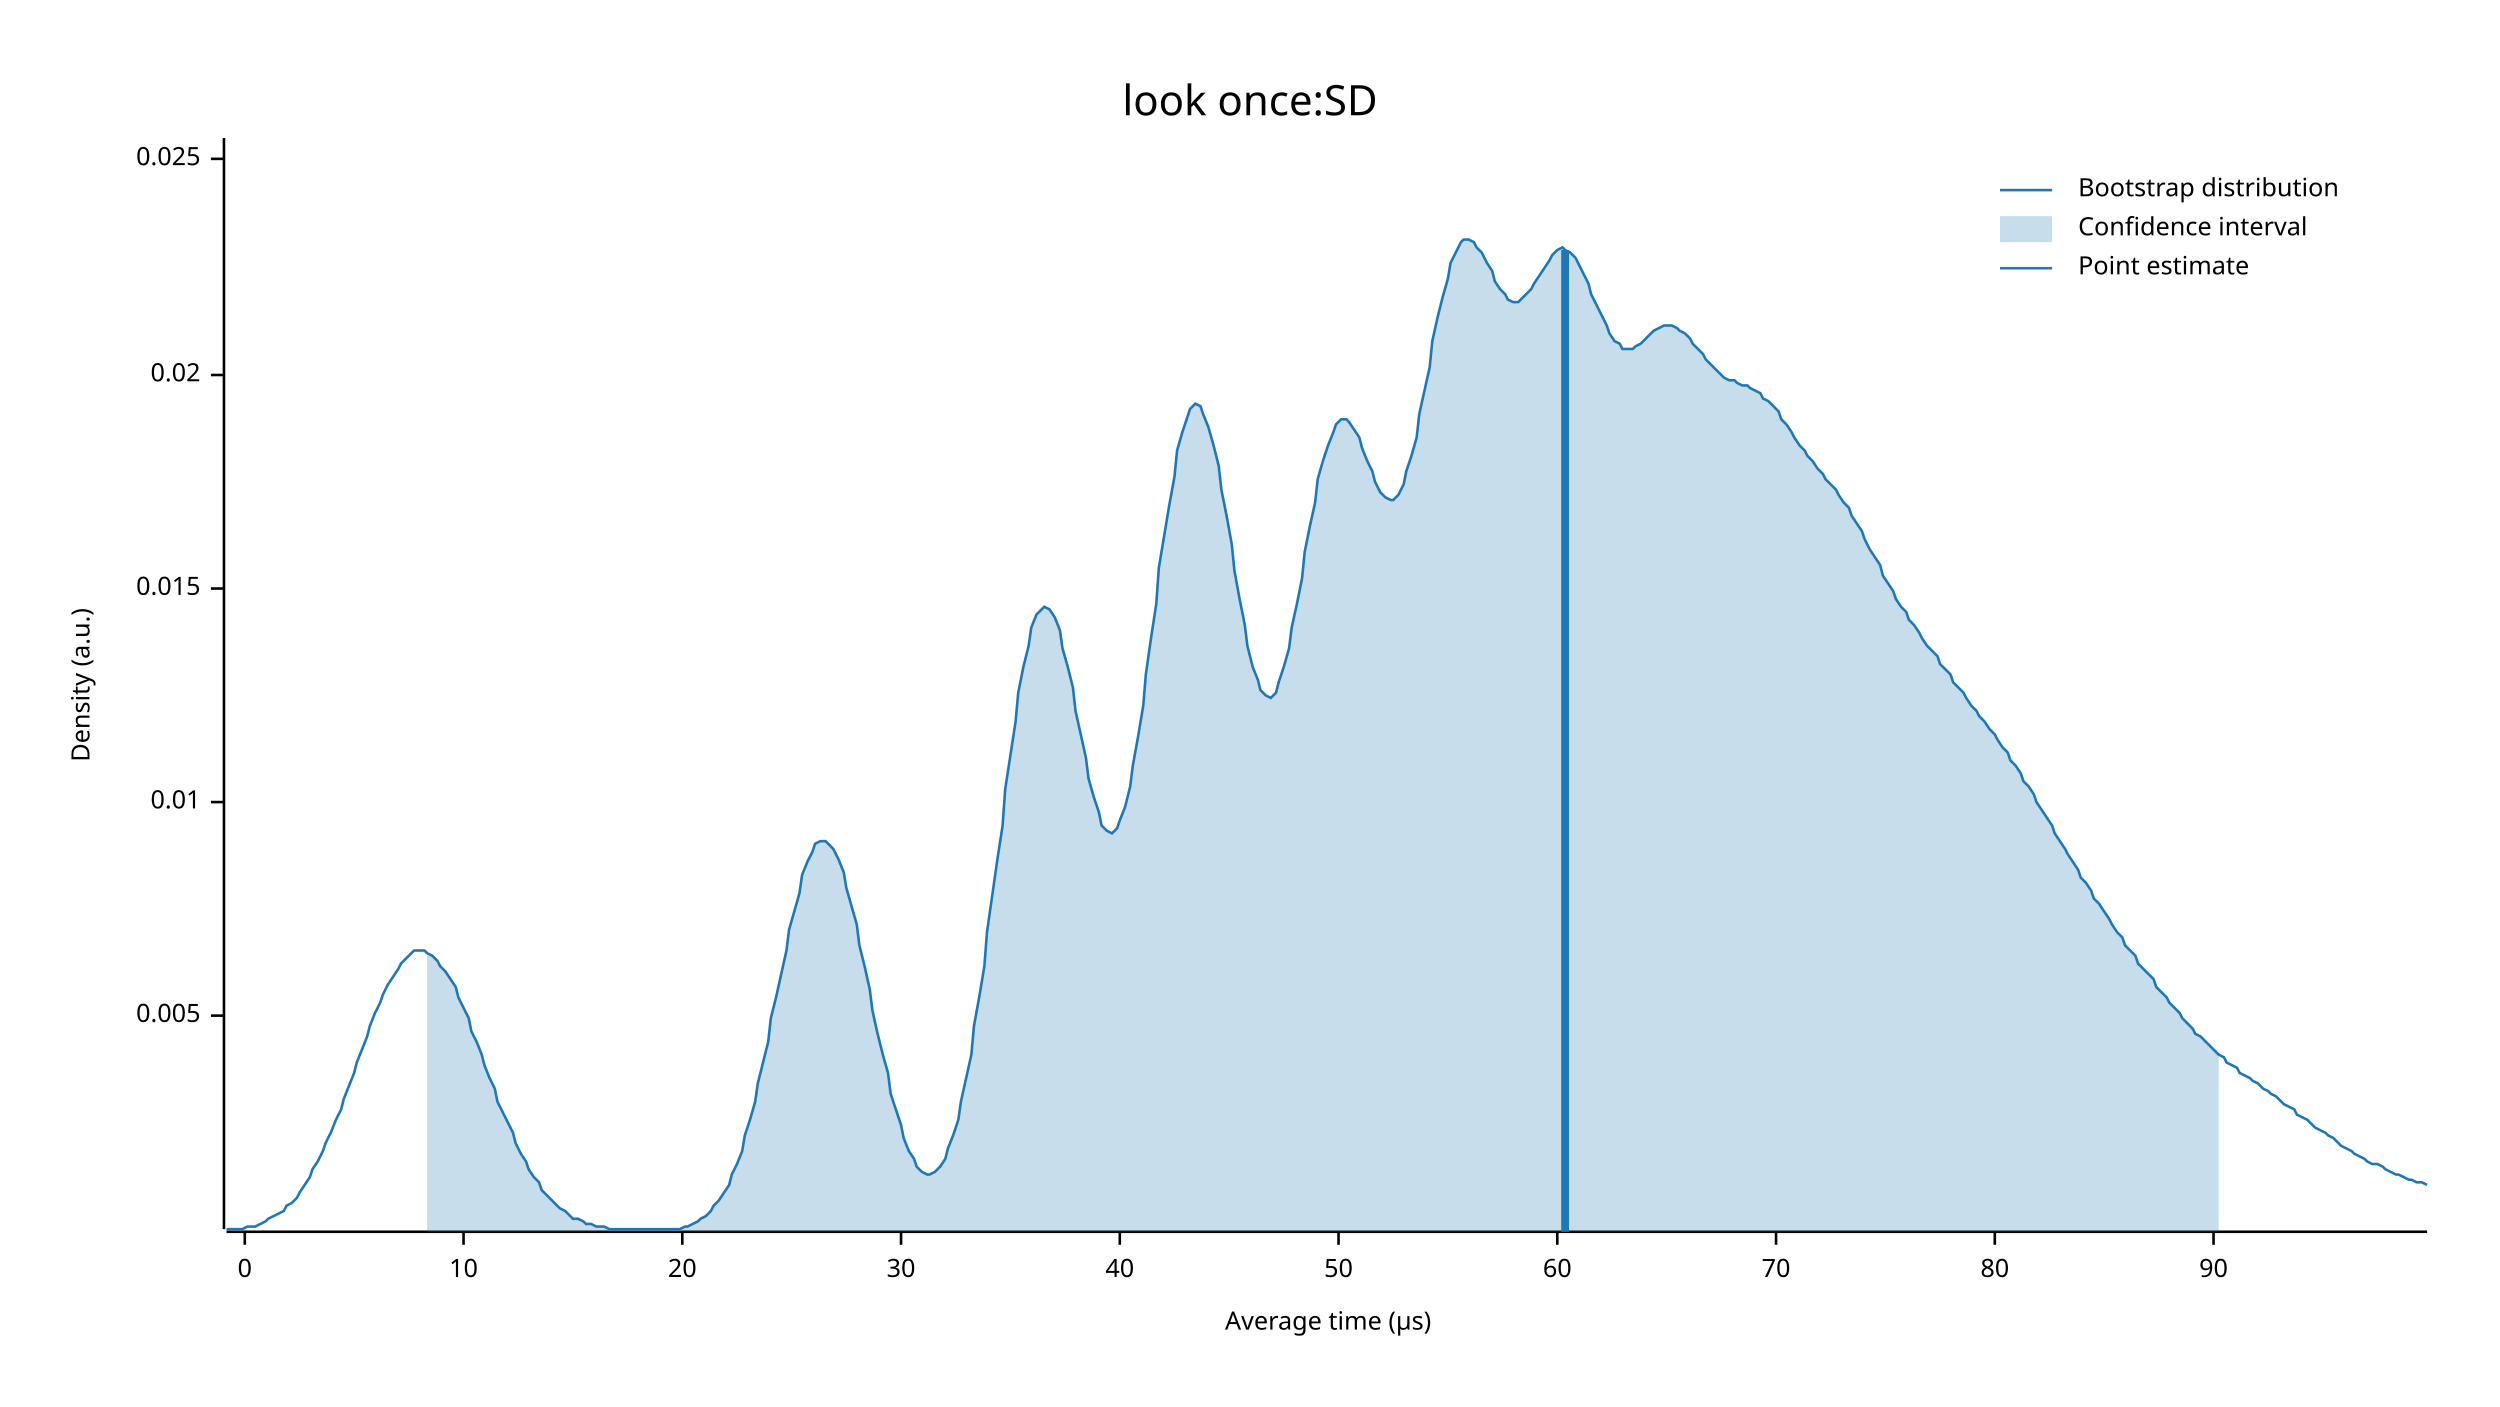
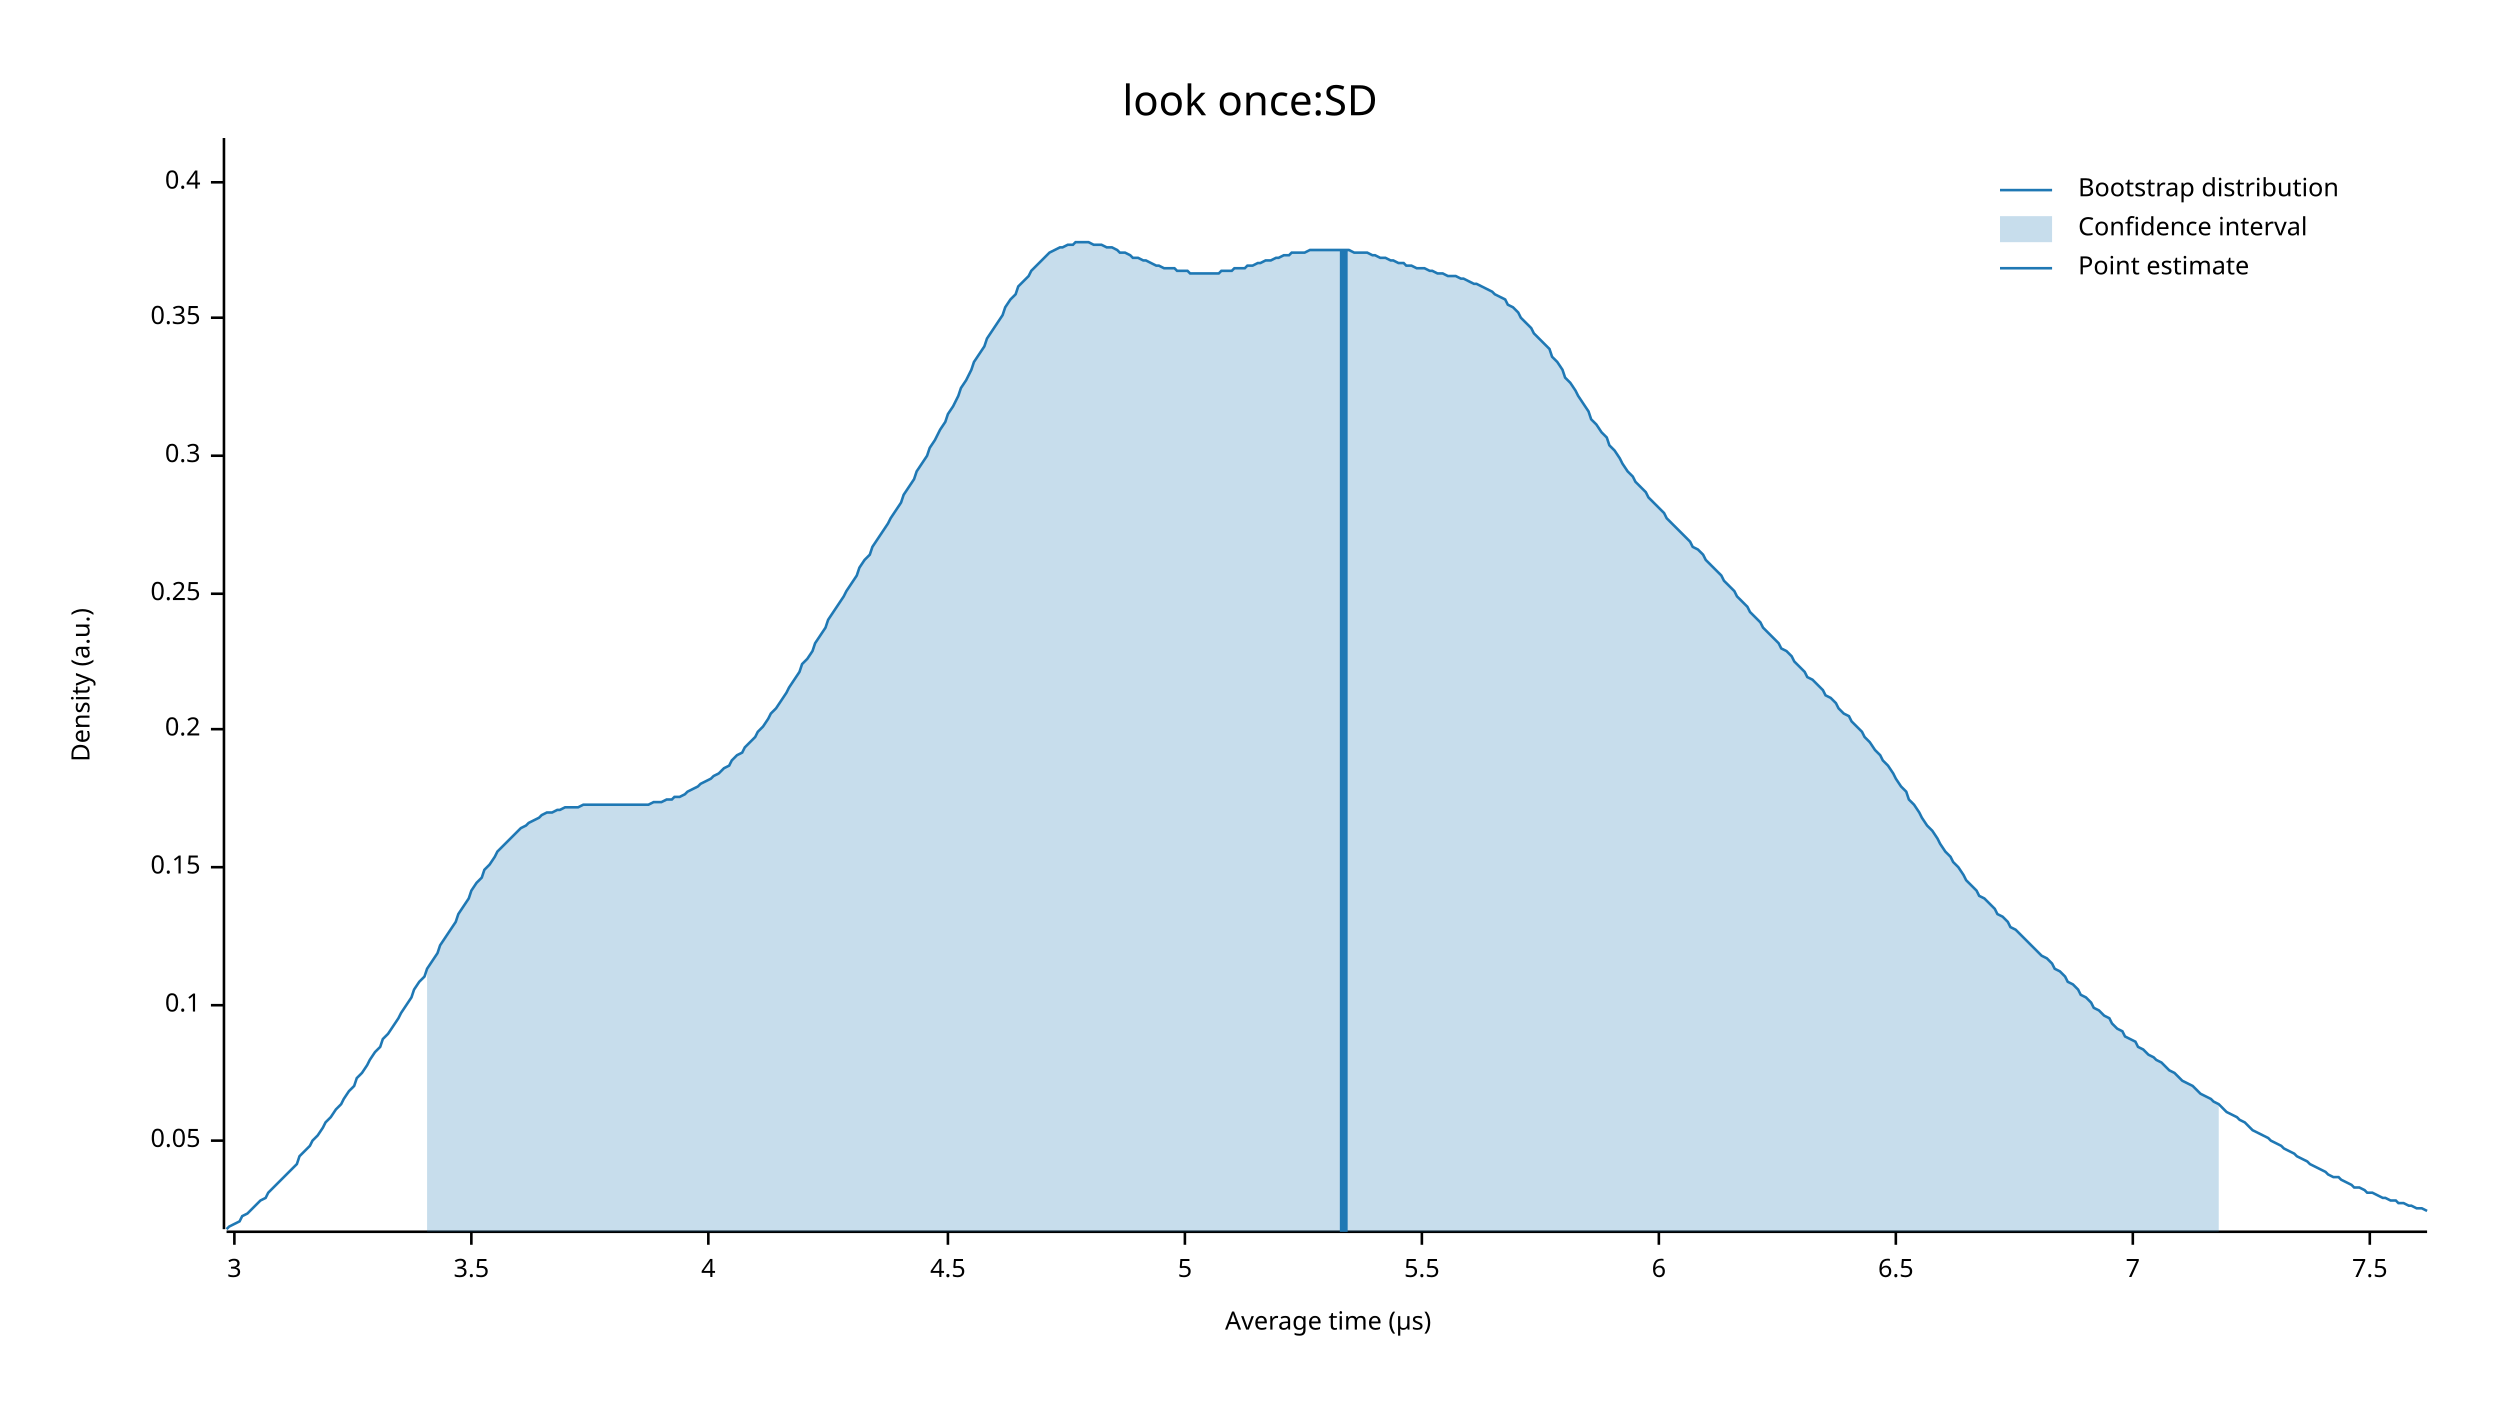
<svg xmlns="http://www.w3.org/2000/svg" width="960" height="540" viewBox="0 0 960 540">
  <text x="480" y="32" dy="0.76em" text-anchor="middle" font-family="sans-serif" font-size="16.129" opacity="1" fill="#000000">
look once:SD
</text>
  <text x="27" y="263" dy="0.76em" text-anchor="middle" font-family="sans-serif" font-size="9.677" opacity="1" fill="#000000" transform="rotate(270, 27, 263)">
Density (a.u.)
</text>
  <text x="510" y="513" dy="-0.5ex" text-anchor="middle" font-family="sans-serif" font-size="9.677" opacity="1" fill="#000000">
Average time (µs)
</text>
  <polyline fill="none" opacity="1" stroke="#000000" stroke-width="1" points="86,53 86,472 " />
-   <text x="77" y="390" dy="0.5ex" text-anchor="end" font-family="sans-serif" font-size="9.677" opacity="1" fill="#000000">
- 0.005
+   <text x="77" y="438" dy="0.5ex" text-anchor="end" font-family="sans-serif" font-size="9.677" opacity="1" fill="#000000">
+ 0.05
</text>
-   <polyline fill="none" opacity="1" stroke="#000000" stroke-width="1" points="81,390 86,390 " />
-   <text x="77" y="308" dy="0.5ex" text-anchor="end" font-family="sans-serif" font-size="9.677" opacity="1" fill="#000000">
- 0.01
+   <polyline fill="none" opacity="1" stroke="#000000" stroke-width="1" points="81,438 86,438 " />
+   <text x="77" y="386" dy="0.5ex" text-anchor="end" font-family="sans-serif" font-size="9.677" opacity="1" fill="#000000">
+ 0.1
</text>
-   <polyline fill="none" opacity="1" stroke="#000000" stroke-width="1" points="81,308 86,308 " />
-   <text x="77" y="226" dy="0.5ex" text-anchor="end" font-family="sans-serif" font-size="9.677" opacity="1" fill="#000000">
- 0.015
+   <polyline fill="none" opacity="1" stroke="#000000" stroke-width="1" points="81,386 86,386 " />
+   <text x="77" y="333" dy="0.5ex" text-anchor="end" font-family="sans-serif" font-size="9.677" opacity="1" fill="#000000">
+ 0.15
</text>
-   <polyline fill="none" opacity="1" stroke="#000000" stroke-width="1" points="81,226 86,226 " />
-   <text x="77" y="144" dy="0.5ex" text-anchor="end" font-family="sans-serif" font-size="9.677" opacity="1" fill="#000000">
- 0.02
+   <polyline fill="none" opacity="1" stroke="#000000" stroke-width="1" points="81,333 86,333 " />
+   <text x="77" y="280" dy="0.5ex" text-anchor="end" font-family="sans-serif" font-size="9.677" opacity="1" fill="#000000">
+ 0.2
</text>
-   <polyline fill="none" opacity="1" stroke="#000000" stroke-width="1" points="81,144 86,144 " />
-   <text x="77" y="61" dy="0.5ex" text-anchor="end" font-family="sans-serif" font-size="9.677" opacity="1" fill="#000000">
- 0.025
+   <polyline fill="none" opacity="1" stroke="#000000" stroke-width="1" points="81,280 86,280 " />
+   <text x="77" y="228" dy="0.5ex" text-anchor="end" font-family="sans-serif" font-size="9.677" opacity="1" fill="#000000">
+ 0.25
</text>
-   <polyline fill="none" opacity="1" stroke="#000000" stroke-width="1" points="81,61 86,61 " />
+   <polyline fill="none" opacity="1" stroke="#000000" stroke-width="1" points="81,228 86,228 " />
+   <text x="77" y="175" dy="0.5ex" text-anchor="end" font-family="sans-serif" font-size="9.677" opacity="1" fill="#000000">
+ 0.3
+ </text>
+   <polyline fill="none" opacity="1" stroke="#000000" stroke-width="1" points="81,175 86,175 " />
+   <text x="77" y="122" dy="0.5ex" text-anchor="end" font-family="sans-serif" font-size="9.677" opacity="1" fill="#000000">
+ 0.35
+ </text>
+   <polyline fill="none" opacity="1" stroke="#000000" stroke-width="1" points="81,122 86,122 " />
+   <text x="77" y="70" dy="0.5ex" text-anchor="end" font-family="sans-serif" font-size="9.677" opacity="1" fill="#000000">
+ 0.4
+ </text>
+   <polyline fill="none" opacity="1" stroke="#000000" stroke-width="1" points="81,70 86,70 " />
  <polyline fill="none" opacity="1" stroke="#000000" stroke-width="1" points="87,473 932,473 " />
-   <text x="94" y="483" dy="0.76em" text-anchor="middle" font-family="sans-serif" font-size="9.677" opacity="1" fill="#000000">
- 0
+   <text x="90" y="483" dy="0.76em" text-anchor="middle" font-family="sans-serif" font-size="9.677" opacity="1" fill="#000000">
+ 3
</text>
-   <polyline fill="none" opacity="1" stroke="#000000" stroke-width="1" points="94,473 94,478 " />
-   <text x="178" y="483" dy="0.76em" text-anchor="middle" font-family="sans-serif" font-size="9.677" opacity="1" fill="#000000">
- 10
+   <polyline fill="none" opacity="1" stroke="#000000" stroke-width="1" points="90,473 90,478 " />
+   <text x="181" y="483" dy="0.76em" text-anchor="middle" font-family="sans-serif" font-size="9.677" opacity="1" fill="#000000">
+ 3.5
</text>
-   <polyline fill="none" opacity="1" stroke="#000000" stroke-width="1" points="178,473 178,478 " />
-   <text x="262" y="483" dy="0.76em" text-anchor="middle" font-family="sans-serif" font-size="9.677" opacity="1" fill="#000000">
- 20
+   <polyline fill="none" opacity="1" stroke="#000000" stroke-width="1" points="181,473 181,478 " />
+   <text x="272" y="483" dy="0.76em" text-anchor="middle" font-family="sans-serif" font-size="9.677" opacity="1" fill="#000000">
+ 4
</text>
-   <polyline fill="none" opacity="1" stroke="#000000" stroke-width="1" points="262,473 262,478 " />
-   <text x="346" y="483" dy="0.76em" text-anchor="middle" font-family="sans-serif" font-size="9.677" opacity="1" fill="#000000">
- 30
+   <polyline fill="none" opacity="1" stroke="#000000" stroke-width="1" points="272,473 272,478 " />
+   <text x="364" y="483" dy="0.76em" text-anchor="middle" font-family="sans-serif" font-size="9.677" opacity="1" fill="#000000">
+ 4.5
</text>
-   <polyline fill="none" opacity="1" stroke="#000000" stroke-width="1" points="346,473 346,478 " />
-   <text x="430" y="483" dy="0.76em" text-anchor="middle" font-family="sans-serif" font-size="9.677" opacity="1" fill="#000000">
- 40
+   <polyline fill="none" opacity="1" stroke="#000000" stroke-width="1" points="364,473 364,478 " />
+   <text x="455" y="483" dy="0.76em" text-anchor="middle" font-family="sans-serif" font-size="9.677" opacity="1" fill="#000000">
+ 5
</text>
-   <polyline fill="none" opacity="1" stroke="#000000" stroke-width="1" points="430,473 430,478 " />
-   <text x="514" y="483" dy="0.76em" text-anchor="middle" font-family="sans-serif" font-size="9.677" opacity="1" fill="#000000">
- 50
+   <polyline fill="none" opacity="1" stroke="#000000" stroke-width="1" points="455,473 455,478 " />
+   <text x="546" y="483" dy="0.76em" text-anchor="middle" font-family="sans-serif" font-size="9.677" opacity="1" fill="#000000">
+ 5.5
</text>
-   <polyline fill="none" opacity="1" stroke="#000000" stroke-width="1" points="514,473 514,478 " />
-   <text x="598" y="483" dy="0.76em" text-anchor="middle" font-family="sans-serif" font-size="9.677" opacity="1" fill="#000000">
- 60
+   <polyline fill="none" opacity="1" stroke="#000000" stroke-width="1" points="546,473 546,478 " />
+   <text x="637" y="483" dy="0.76em" text-anchor="middle" font-family="sans-serif" font-size="9.677" opacity="1" fill="#000000">
+ 6
</text>
-   <polyline fill="none" opacity="1" stroke="#000000" stroke-width="1" points="598,473 598,478 " />
-   <text x="682" y="483" dy="0.76em" text-anchor="middle" font-family="sans-serif" font-size="9.677" opacity="1" fill="#000000">
- 70
+   <polyline fill="none" opacity="1" stroke="#000000" stroke-width="1" points="637,473 637,478 " />
+   <text x="728" y="483" dy="0.76em" text-anchor="middle" font-family="sans-serif" font-size="9.677" opacity="1" fill="#000000">
+ 6.5
</text>
-   <polyline fill="none" opacity="1" stroke="#000000" stroke-width="1" points="682,473 682,478 " />
-   <text x="766" y="483" dy="0.76em" text-anchor="middle" font-family="sans-serif" font-size="9.677" opacity="1" fill="#000000">
- 80
+   <polyline fill="none" opacity="1" stroke="#000000" stroke-width="1" points="728,473 728,478 " />
+   <text x="819" y="483" dy="0.76em" text-anchor="middle" font-family="sans-serif" font-size="9.677" opacity="1" fill="#000000">
+ 7
</text>
-   <polyline fill="none" opacity="1" stroke="#000000" stroke-width="1" points="766,473 766,478 " />
-   <text x="850" y="483" dy="0.76em" text-anchor="middle" font-family="sans-serif" font-size="9.677" opacity="1" fill="#000000">
- 90
+   <polyline fill="none" opacity="1" stroke="#000000" stroke-width="1" points="819,473 819,478 " />
+   <text x="910" y="483" dy="0.76em" text-anchor="middle" font-family="sans-serif" font-size="9.677" opacity="1" fill="#000000">
+ 7.5
</text>
-   <polyline fill="none" opacity="1" stroke="#000000" stroke-width="1" points="850,473 850,478 " />
-   <polyline fill="none" opacity="1" stroke="#1F78B4" stroke-width="1" points="87,472 88,472 90,472 92,472 93,472 95,471 97,471 98,471 100,470 102,469 103,468 105,467 107,466 109,465 110,463 112,462 114,460 115,458 117,455 119,452 120,449 122,446 124,442 125,439 127,435 129,430 131,426 132,422 134,417 136,412 137,408 139,403 141,398 142,394 144,389 146,385 147,382 149,378 151,375 153,372 154,370 156,368 158,366 159,365 161,365 163,365 164,366 166,367 168,369 169,371 171,373 173,376 175,379 176,383 178,387 180,391 181,396 183,400 185,405 186,409 188,414 190,418 191,423 193,427 195,431 197,435 198,439 200,443 202,446 203,449 205,452 207,454 208,457 210,459 212,461 214,463 215,464 217,465 219,467 220,468 222,468 224,469 225,470 227,470 229,471 230,471 232,471 234,472 236,472 237,472 239,472 241,472 242,472 244,472 246,472 247,472 249,472 251,472 252,472 254,472 256,472 258,472 259,472 261,472 263,471 264,471 266,470 268,469 269,468 271,467 273,465 274,463 276,461 278,458 280,455 281,451 283,447 285,442 286,436 288,430 290,423 291,416 293,408 295,400 296,391 298,383 300,374 302,365 303,357 305,350 307,343 308,336 310,331 312,327 313,324 315,323 317,323 318,324 320,326 322,330 324,335 325,341 327,348 329,355 330,363 332,371 334,380 335,388 337,397 339,405 341,412 342,420 344,426 346,432 347,437 349,442 351,445 352,448 354,450 356,451 357,451 359,450 361,448 363,445 364,441 366,436 368,430 369,423 371,414 373,405 374,394 376,383 378,371 379,358 381,344 383,330 385,317 386,303 388,290 390,277 391,266 393,256 395,248 396,241 398,236 400,234 401,233 403,234 405,237 407,242 408,249 410,256 412,264 413,273 415,282 417,291 418,299 420,306 422,312 423,317 425,319 427,320 429,318 430,315 432,310 434,302 435,294 437,283 439,271 440,259 442,245 444,232 445,218 447,206 449,194 451,183 452,173 454,166 456,160 457,157 459,155 461,156 462,159 464,164 466,171 468,179 469,188 471,198 473,209 474,219 476,230 478,240 479,248 481,256 483,261 484,265 486,267 488,268 490,266 491,262 493,256 495,249 496,241 498,232 500,222 501,212 503,202 505,193 506,184 508,177 510,171 512,166 513,163 515,161 517,161 518,162 520,165 522,168 523,172 525,177 527,181 528,185 530,189 532,191 534,192 535,192 537,190 539,186 540,181 542,175 544,168 545,159 547,150 549,141 550,131 552,122 554,114 556,107 557,101 559,97 561,93 562,92 564,92 566,93 567,95 569,97 571,101 573,104 574,108 576,111 578,113 579,115 581,116 583,116 584,115 586,113 588,111 589,109 591,106 593,103 595,100 596,98 598,96 600,95 601,96 603,97 605,99 606,101 608,105 610,109 611,113 613,117 615,121 617,125 618,128 620,131 622,132 623,134 625,134 627,134 628,133 630,132 632,130 633,129 635,127 637,126 639,125 640,125 642,125 644,126 645,127 647,128 649,130 650,132 652,134 654,136 655,138 657,140 659,142 661,144 662,145 664,146 666,146 667,147 669,148 671,148 672,149 674,150 676,151 677,153 679,154 681,156 683,158 684,161 686,163 688,166 689,168 691,171 693,173 694,175 696,177 698,180 700,182 701,184 703,186 705,188 706,190 708,193 710,195 711,198 713,201 715,204 716,207 718,211 720,214 722,217 723,221 725,224 727,227 728,230 730,233 732,235 733,238 735,240 737,243 738,245 740,248 742,250 744,252 745,255 747,257 749,259 750,262 752,264 754,266 755,268 757,271 759,273 760,275 762,277 764,280 766,282 767,284 769,287 771,289 772,292 774,294 776,297 777,300 779,302 781,305 782,308 784,311 786,314 788,317 789,320 791,323 793,326 794,328 796,331 798,334 799,337 801,339 803,342 804,345 806,347 808,350 810,353 811,355 813,358 815,360 816,363 818,365 820,367 821,370 823,372 825,374 827,376 828,379 830,381 832,383 833,385 835,387 837,389 838,391 840,393 842,395 843,397 845,398 847,400 849,402 850,403 852,405 854,406 855,408 857,409 859,410 860,412 862,413 864,414 865,415 867,416 869,418 871,419 872,420 874,421 876,423 877,424 879,425 881,426 882,428 884,429 886,430 887,431 889,433 891,434 893,435 894,436 896,437 898,439 899,440 901,441 903,442 904,443 906,444 908,445 909,446 911,447 913,447 915,448 916,449 918,450 920,451 921,451 923,452 925,453 926,453 928,454 930,454 932,455 " />
-   <polygon opacity="0.25" fill="#1F78B4" points="164,366 166,367 168,369 169,371 171,373 173,376 175,379 176,383 178,387 180,391 181,396 183,400 185,405 186,409 188,414 190,418 191,423 193,427 195,431 197,435 198,439 200,443 202,446 203,449 205,452 207,454 208,457 210,459 212,461 214,463 215,464 217,465 219,467 220,468 222,468 224,469 225,470 227,470 229,471 230,471 232,471 234,472 236,472 237,472 239,472 241,472 242,472 244,472 246,472 247,472 249,472 251,472 252,472 254,472 256,472 258,472 259,472 261,472 263,471 264,471 266,470 268,469 269,468 271,467 273,465 274,463 276,461 278,458 280,455 281,451 283,447 285,442 286,436 288,430 290,423 291,416 293,408 295,400 296,391 298,383 300,374 302,365 303,357 305,350 307,343 308,336 310,331 312,327 313,324 315,323 317,323 318,324 320,326 322,330 324,335 325,341 327,348 329,355 330,363 332,371 334,380 335,388 337,397 339,405 341,412 342,420 344,426 346,432 347,437 349,442 351,445 352,448 354,450 356,451 357,451 359,450 361,448 363,445 364,441 366,436 368,430 369,423 371,414 373,405 374,394 376,383 378,371 379,358 381,344 383,330 385,317 386,303 388,290 390,277 391,266 393,256 395,248 396,241 398,236 400,234 401,233 403,234 405,237 407,242 408,249 410,256 412,264 413,273 415,282 417,291 418,299 420,306 422,312 423,317 425,319 427,320 429,318 430,315 432,310 434,302 435,294 437,283 439,271 440,259 442,245 444,232 445,218 447,206 449,194 451,183 452,173 454,166 456,160 457,157 459,155 461,156 462,159 464,164 466,171 468,179 469,188 471,198 473,209 474,219 476,230 478,240 479,248 481,256 483,261 484,265 486,267 488,268 490,266 491,262 493,256 495,249 496,241 498,232 500,222 501,212 503,202 505,193 506,184 508,177 510,171 512,166 513,163 515,161 517,161 518,162 520,165 522,168 523,172 525,177 527,181 528,185 530,189 532,191 534,192 535,192 537,190 539,186 540,181 542,175 544,168 545,159 547,150 549,141 550,131 552,122 554,114 556,107 557,101 559,97 561,93 562,92 564,92 566,93 567,95 569,97 571,101 573,104 574,108 576,111 578,113 579,115 581,116 583,116 584,115 586,113 588,111 589,109 591,106 593,103 595,100 596,98 598,96 600,95 601,96 603,97 605,99 606,101 608,105 610,109 611,113 613,117 615,121 617,125 618,128 620,131 622,132 623,134 625,134 627,134 628,133 630,132 632,130 633,129 635,127 637,126 639,125 640,125 642,125 644,126 645,127 647,128 649,130 650,132 652,134 654,136 655,138 657,140 659,142 661,144 662,145 664,146 666,146 667,147 669,148 671,148 672,149 674,150 676,151 677,153 679,154 681,156 683,158 684,161 686,163 688,166 689,168 691,171 693,173 694,175 696,177 698,180 700,182 701,184 703,186 705,188 706,190 708,193 710,195 711,198 713,201 715,204 716,207 718,211 720,214 722,217 723,221 725,224 727,227 728,230 730,233 732,235 733,238 735,240 737,243 738,245 740,248 742,250 744,252 745,255 747,257 749,259 750,262 752,264 754,266 755,268 757,271 759,273 760,275 762,277 764,280 766,282 767,284 769,287 771,289 772,292 774,294 776,297 777,300 779,302 781,305 782,308 784,311 786,314 788,317 789,320 791,323 793,326 794,328 796,331 798,334 799,337 801,339 803,342 804,345 806,347 808,350 810,353 811,355 813,358 815,360 816,363 818,365 820,367 821,370 823,372 825,374 827,376 828,379 830,381 832,383 833,385 835,387 837,389 838,391 840,393 842,395 843,397 845,398 847,400 849,402 850,403 852,405 852,473 164,473 " />
-   <polyline fill="none" opacity="1" stroke="#1F78B4" stroke-width="3" points="601,473 601,96 " />
+   <polyline fill="none" opacity="1" stroke="#000000" stroke-width="1" points="910,473 910,478 " />
+   <polyline fill="none" opacity="1" stroke="#1F78B4" stroke-width="1" points="87,472 88,471 90,470 92,469 93,467 95,466 97,464 98,463 100,461 102,460 103,458 105,456 107,454 109,452 110,451 112,449 114,447 115,444 117,442 119,440 120,438 122,436 124,433 125,431 127,429 129,426 131,424 132,422 134,419 136,417 137,414 139,412 141,409 142,407 144,404 146,402 147,399 149,397 151,394 153,391 154,389 156,386 158,383 159,380 161,377 163,375 164,372 166,369 168,366 169,363 171,360 173,357 175,354 176,351 178,348 180,345 181,342 183,339 185,337 186,334 188,332 190,329 191,327 193,325 195,323 197,321 198,320 200,318 202,317 203,316 205,315 207,314 208,313 210,312 212,312 214,311 215,311 217,310 219,310 220,310 222,310 224,309 225,309 227,309 229,309 230,309 232,309 234,309 236,309 237,309 239,309 241,309 242,309 244,309 246,309 247,309 249,309 251,308 252,308 254,308 256,307 258,307 259,306 261,306 263,305 264,304 266,303 268,302 269,301 271,300 273,299 274,298 276,297 278,295 280,294 281,292 283,290 285,289 286,287 288,285 290,283 291,281 293,279 295,276 296,274 298,272 300,269 302,266 303,264 305,261 307,258 308,255 310,253 312,250 313,247 315,244 317,241 318,238 320,235 322,232 324,229 325,227 327,224 329,221 330,218 332,215 334,213 335,210 337,207 339,204 341,201 342,199 344,196 346,193 347,190 349,187 351,184 352,181 354,178 356,175 357,172 359,169 361,165 363,162 364,159 366,156 368,152 369,149 371,146 373,142 374,139 376,136 378,133 379,130 381,127 383,124 385,121 386,118 388,115 390,113 391,110 393,108 395,106 396,104 398,102 400,100 401,99 403,97 405,96 407,95 408,95 410,94 412,94 413,93 415,93 417,93 418,93 420,94 422,94 423,94 425,95 427,95 429,96 430,97 432,97 434,98 435,99 437,99 439,100 440,100 442,101 444,102 445,102 447,103 449,103 451,103 452,104 454,104 456,104 457,105 459,105 461,105 462,105 464,105 466,105 468,105 469,104 471,104 473,104 474,103 476,103 478,103 479,102 481,102 483,101 484,101 486,100 488,100 490,99 491,99 493,98 495,98 496,97 498,97 500,97 501,97 503,96 505,96 506,96 508,96 510,96 512,96 513,96 515,96 517,96 518,96 520,97 522,97 523,97 525,97 527,98 528,98 530,99 532,99 534,100 535,100 537,101 539,101 540,102 542,102 544,103 545,103 547,103 549,104 550,104 552,105 554,105 556,106 557,106 559,106 561,107 562,107 564,108 566,109 567,109 569,110 571,111 573,112 574,113 576,114 578,115 579,117 581,118 583,120 584,122 586,124 588,126 589,128 591,130 593,132 595,134 596,137 598,139 600,142 601,145 603,147 605,150 606,152 608,155 610,158 611,161 613,163 615,166 617,168 618,171 620,173 622,176 623,178 625,181 627,183 628,185 630,187 632,189 633,191 635,193 637,195 639,197 640,199 642,201 644,203 645,204 647,206 649,208 650,210 652,211 654,213 655,215 657,217 659,219 661,221 662,223 664,225 666,227 667,229 669,231 671,233 672,235 674,237 676,239 677,241 679,243 681,245 683,247 684,249 686,250 688,252 689,254 691,256 693,258 694,260 696,261 698,263 700,265 701,267 703,268 705,270 706,272 708,274 710,275 711,277 713,279 715,281 716,283 718,285 720,288 722,290 723,292 725,294 727,297 728,299 730,302 732,304 733,307 735,309 737,312 738,314 740,317 742,319 744,322 745,324 747,327 749,329 750,331 752,333 754,336 755,338 757,340 759,342 760,344 762,345 764,347 766,349 767,351 769,352 771,354 772,356 774,357 776,359 777,360 779,362 781,364 782,365 784,367 786,368 788,370 789,372 791,373 793,375 794,377 796,378 798,380 799,382 801,383 803,385 804,387 806,388 808,390 810,391 811,393 813,395 815,396 816,398 818,399 820,400 821,402 823,403 825,405 827,406 828,407 830,408 832,410 833,411 835,412 837,414 838,415 840,416 842,417 843,418 845,420 847,421 849,422 850,423 852,424 854,426 855,427 857,428 859,429 860,430 862,431 864,433 865,434 867,435 869,436 871,437 872,438 874,439 876,440 877,441 879,442 881,443 882,444 884,445 886,446 887,447 889,448 891,449 893,450 894,451 896,452 898,452 899,453 901,454 903,455 904,456 906,456 908,457 909,458 911,458 913,459 915,460 916,460 918,461 920,461 921,462 923,462 925,463 926,463 928,464 930,464 932,465 " />
+   <polygon opacity="0.25" fill="#1F78B4" points="164,372 166,369 168,366 169,363 171,360 173,357 175,354 176,351 178,348 180,345 181,342 183,339 185,337 186,334 188,332 190,329 191,327 193,325 195,323 197,321 198,320 200,318 202,317 203,316 205,315 207,314 208,313 210,312 212,312 214,311 215,311 217,310 219,310 220,310 222,310 224,309 225,309 227,309 229,309 230,309 232,309 234,309 236,309 237,309 239,309 241,309 242,309 244,309 246,309 247,309 249,309 251,308 252,308 254,308 256,307 258,307 259,306 261,306 263,305 264,304 266,303 268,302 269,301 271,300 273,299 274,298 276,297 278,295 280,294 281,292 283,290 285,289 286,287 288,285 290,283 291,281 293,279 295,276 296,274 298,272 300,269 302,266 303,264 305,261 307,258 308,255 310,253 312,250 313,247 315,244 317,241 318,238 320,235 322,232 324,229 325,227 327,224 329,221 330,218 332,215 334,213 335,210 337,207 339,204 341,201 342,199 344,196 346,193 347,190 349,187 351,184 352,181 354,178 356,175 357,172 359,169 361,165 363,162 364,159 366,156 368,152 369,149 371,146 373,142 374,139 376,136 378,133 379,130 381,127 383,124 385,121 386,118 388,115 390,113 391,110 393,108 395,106 396,104 398,102 400,100 401,99 403,97 405,96 407,95 408,95 410,94 412,94 413,93 415,93 417,93 418,93 420,94 422,94 423,94 425,95 427,95 429,96 430,97 432,97 434,98 435,99 437,99 439,100 440,100 442,101 444,102 445,102 447,103 449,103 451,103 452,104 454,104 456,104 457,105 459,105 461,105 462,105 464,105 466,105 468,105 469,104 471,104 473,104 474,103 476,103 478,103 479,102 481,102 483,101 484,101 486,100 488,100 490,99 491,99 493,98 495,98 496,97 498,97 500,97 501,97 503,96 505,96 506,96 508,96 510,96 512,96 513,96 515,96 517,96 518,96 520,97 522,97 523,97 525,97 527,98 528,98 530,99 532,99 534,100 535,100 537,101 539,101 540,102 542,102 544,103 545,103 547,103 549,104 550,104 552,105 554,105 556,106 557,106 559,106 561,107 562,107 564,108 566,109 567,109 569,110 571,111 573,112 574,113 576,114 578,115 579,117 581,118 583,120 584,122 586,124 588,126 589,128 591,130 593,132 595,134 596,137 598,139 600,142 601,145 603,147 605,150 606,152 608,155 610,158 611,161 613,163 615,166 617,168 618,171 620,173 622,176 623,178 625,181 627,183 628,185 630,187 632,189 633,191 635,193 637,195 639,197 640,199 642,201 644,203 645,204 647,206 649,208 650,210 652,211 654,213 655,215 657,217 659,219 661,221 662,223 664,225 666,227 667,229 669,231 671,233 672,235 674,237 676,239 677,241 679,243 681,245 683,247 684,249 686,250 688,252 689,254 691,256 693,258 694,260 696,261 698,263 700,265 701,267 703,268 705,270 706,272 708,274 710,275 711,277 713,279 715,281 716,283 718,285 720,288 722,290 723,292 725,294 727,297 728,299 730,302 732,304 733,307 735,309 737,312 738,314 740,317 742,319 744,322 745,324 747,327 749,329 750,331 752,333 754,336 755,338 757,340 759,342 760,344 762,345 764,347 766,349 767,351 769,352 771,354 772,356 774,357 776,359 777,360 779,362 781,364 782,365 784,367 786,368 788,370 789,372 791,373 793,375 794,377 796,378 798,380 799,382 801,383 803,385 804,387 806,388 808,390 810,391 811,393 813,395 815,396 816,398 818,399 820,400 821,402 823,403 825,405 827,406 828,407 830,408 832,410 833,411 835,412 837,414 838,415 840,416 842,417 843,418 845,420 847,421 849,422 850,423 852,424 852,473 164,473 " />
+   <polyline fill="none" opacity="1" stroke="#1F78B4" stroke-width="3" points="516,473 516,96 " />
  <text x="798" y="68" dy="0.76em" text-anchor="start" font-family="sans-serif" font-size="9.677" opacity="1" fill="#000000">
Bootstrap distribution
</text>
  <text x="798" y="83" dy="0.76em" text-anchor="start" font-family="sans-serif" font-size="9.677" opacity="1" fill="#000000">
Confidence interval
</text>
  <text x="798" y="98" dy="0.76em" text-anchor="start" font-family="sans-serif" font-size="9.677" opacity="1" fill="#000000">
Point estimate
</text>
  <polyline fill="none" opacity="1" stroke="#1F78B4" stroke-width="1" points="768,73 788,73 " />
  <rect x="768" y="83" width="20" height="10" opacity="0.25" fill="#1F78B4" stroke="none" />
  <polyline fill="none" opacity="1" stroke="#1F78B4" stroke-width="1" points="768,103 788,103 " />
</svg>
